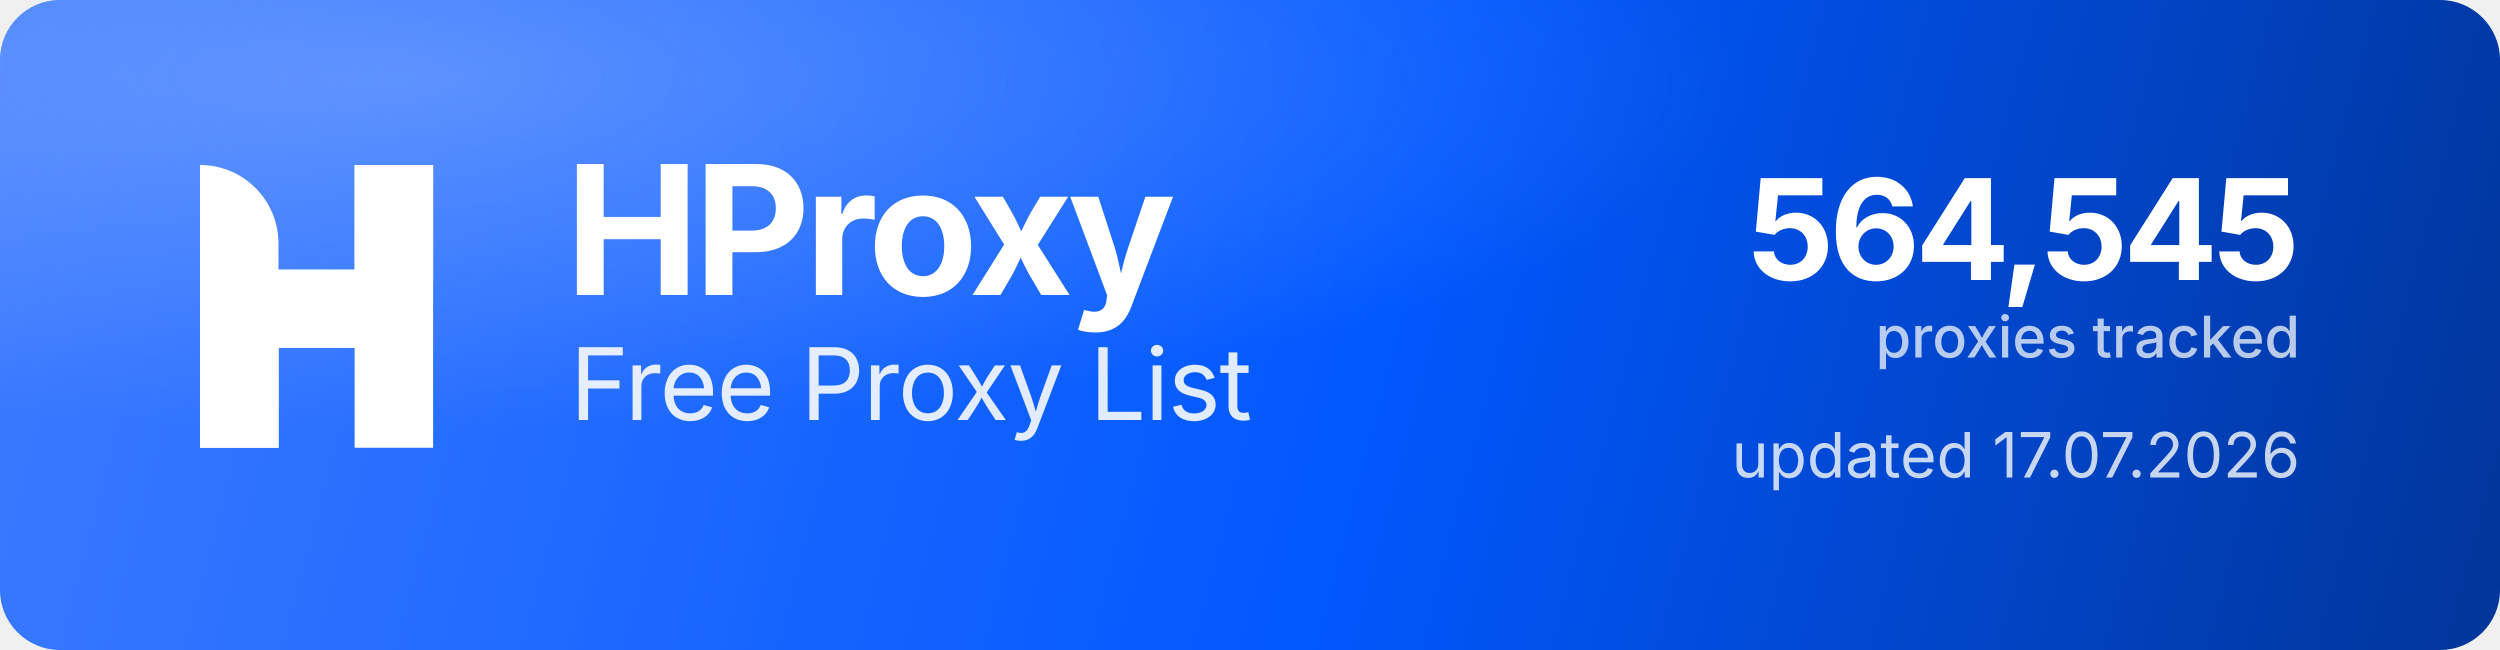
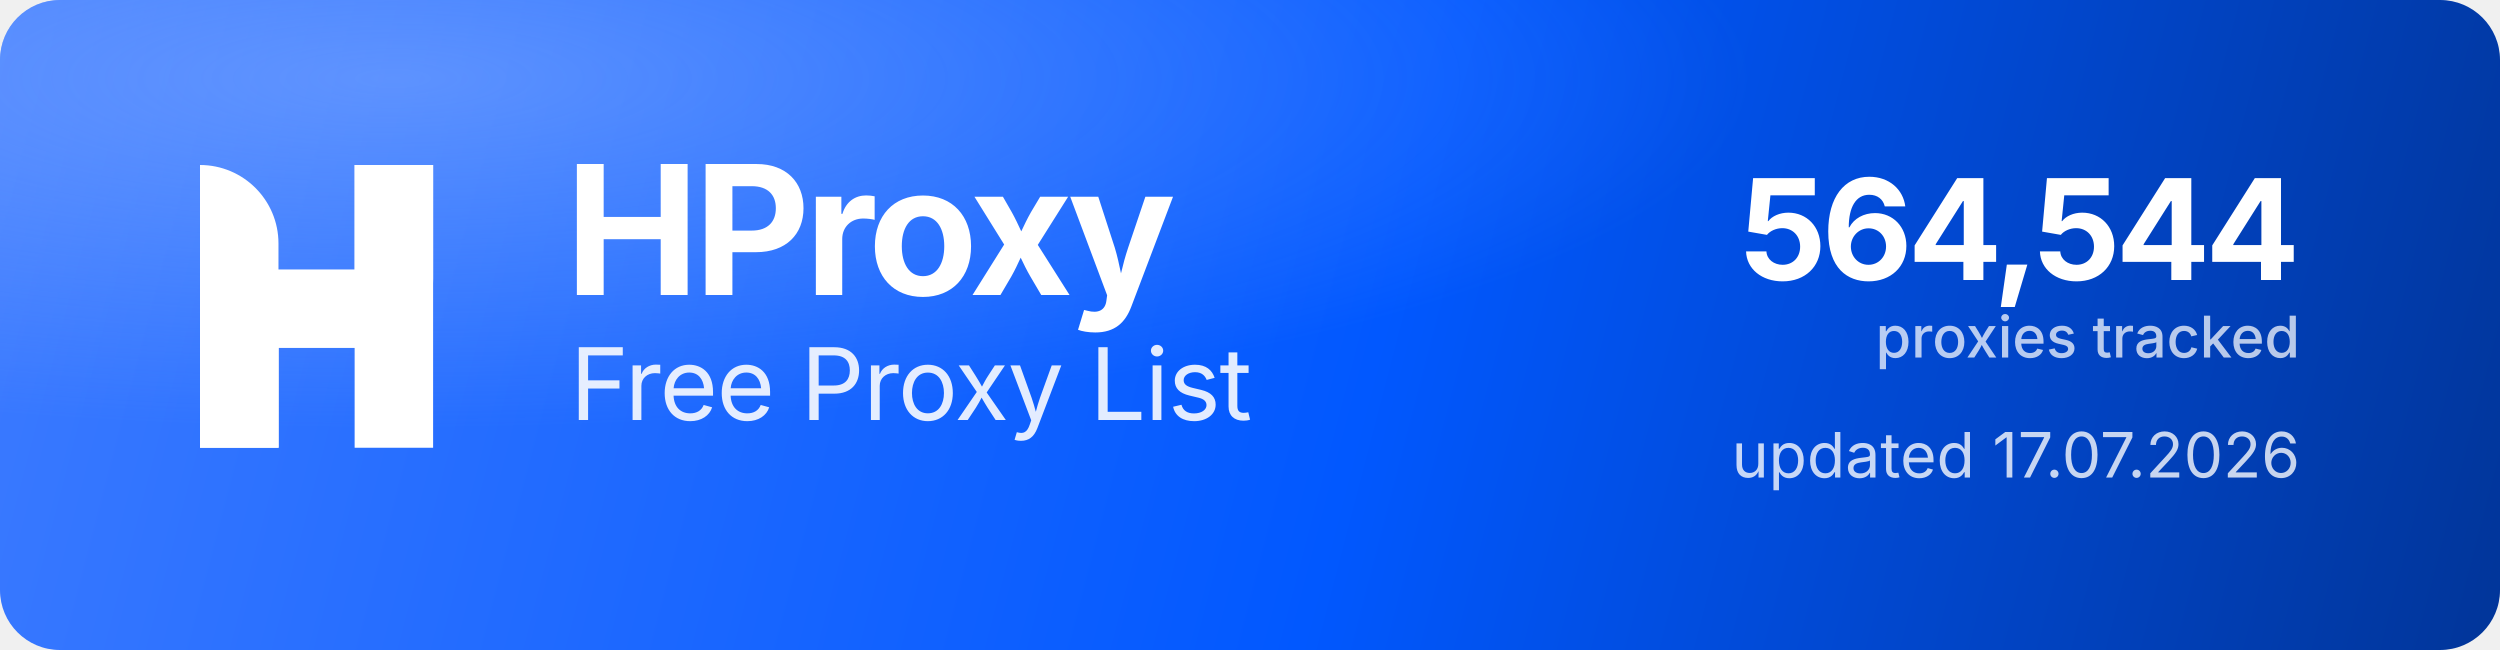
<svg xmlns="http://www.w3.org/2000/svg" width="1000" height="260" viewBox="0 0 1000 260" role="img" aria-label="HProxy Free Proxy List">
  <defs>
    <linearGradient id="hp-bg" x1="0" y1="0" x2="1000" y2="260" gradientUnits="userSpaceOnUse">
      <stop offset="0" stop-color="#3D7BFF" />
      <stop offset="0.55" stop-color="#0158FF" />
      <stop offset="1" stop-color="#013599" />
    </linearGradient>
    <radialGradient id="hp-glow" cx="0.16" cy="0.12" r="0.9">
      <stop offset="0" stop-color="#8FB4FF" stop-opacity="0.5" />
      <stop offset="0.6" stop-color="#8FB4FF" stop-opacity="0" />
    </radialGradient>
  </defs>
  <rect width="1000" height="260" rx="24" fill="url(#hp-bg)" />
  <rect width="1000" height="260" rx="24" fill="url(#hp-glow)" />
  <g transform="translate(80,66) scale(4.35)" fill="#FFFFFF">
    <path d="M0 0V0C3.985 0 7.216 3.231 7.216 7.216V26H0V0Z" />
    <rect x="14.219" width="7.216" height="26" />
    <path d="M7.235 26H0V15.971C0 12.455 2.851 9.604 6.367 9.604H14.22V0H21.437V10.453C21.437 13.97 18.586 16.82 15.069 16.82H7.235V26Z" />
  </g>
  <text x="226" y="118" font-family="'Geist','Inter','Segoe UI',system-ui,-apple-system,Helvetica,Arial,sans-serif" font-size="72" font-weight="700" letter-spacing="-2.3" fill="#FFFFFF">HProxy</text>
  <text x="228" y="168" font-family="'Geist','Inter','Segoe UI',system-ui,-apple-system,Helvetica,Arial,sans-serif" font-size="40" font-weight="400" letter-spacing="-0.5" fill="#FFFFFF" fill-opacity="0.88">Free Proxy List</text>
-   <text x="920" y="112" text-anchor="end" font-family="'Geist','Inter','Segoe UI',system-ui,-apple-system,Helvetica,Arial,sans-serif" font-size="56" font-weight="700" letter-spacing="-2" fill="#FFFFFF">564,545</text>
+   <text x="920" y="112" text-anchor="end" font-family="'Geist','Inter','Segoe UI',system-ui,-apple-system,Helvetica,Arial,sans-serif" font-size="56" font-weight="700" letter-spacing="-2" fill="#FFFFFF">564,544</text>
  <text x="920" y="143" text-anchor="end" font-family="'Geist','Inter','Segoe UI',system-ui,-apple-system,Helvetica,Arial,sans-serif" font-size="23" font-weight="500" fill="#FFFFFF" fill-opacity="0.72">proxies tracked</text>
  <text x="920" y="191" text-anchor="end" font-family="'Geist','Inter','Segoe UI',system-ui,-apple-system,Helvetica,Arial,sans-serif" font-size="25" font-weight="400" fill="#FFFFFF" fill-opacity="0.78">updated 17.07.2026</text>
</svg>
